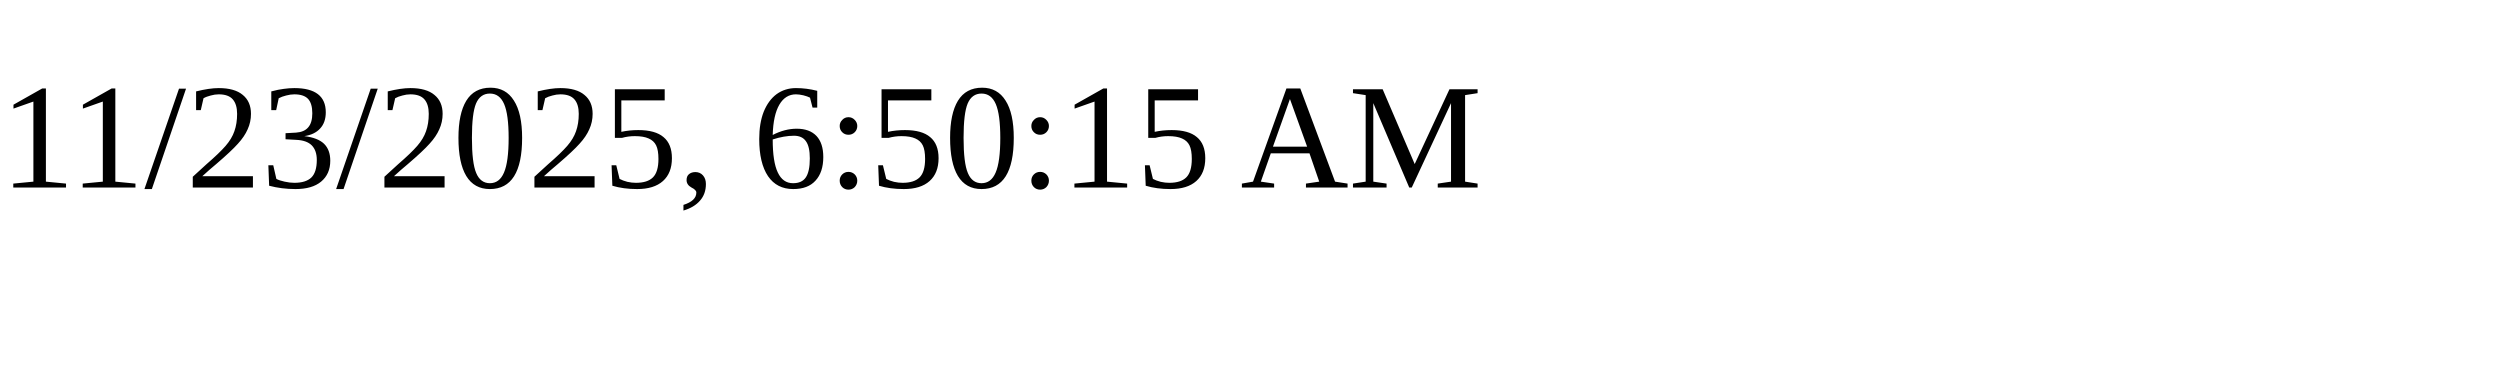
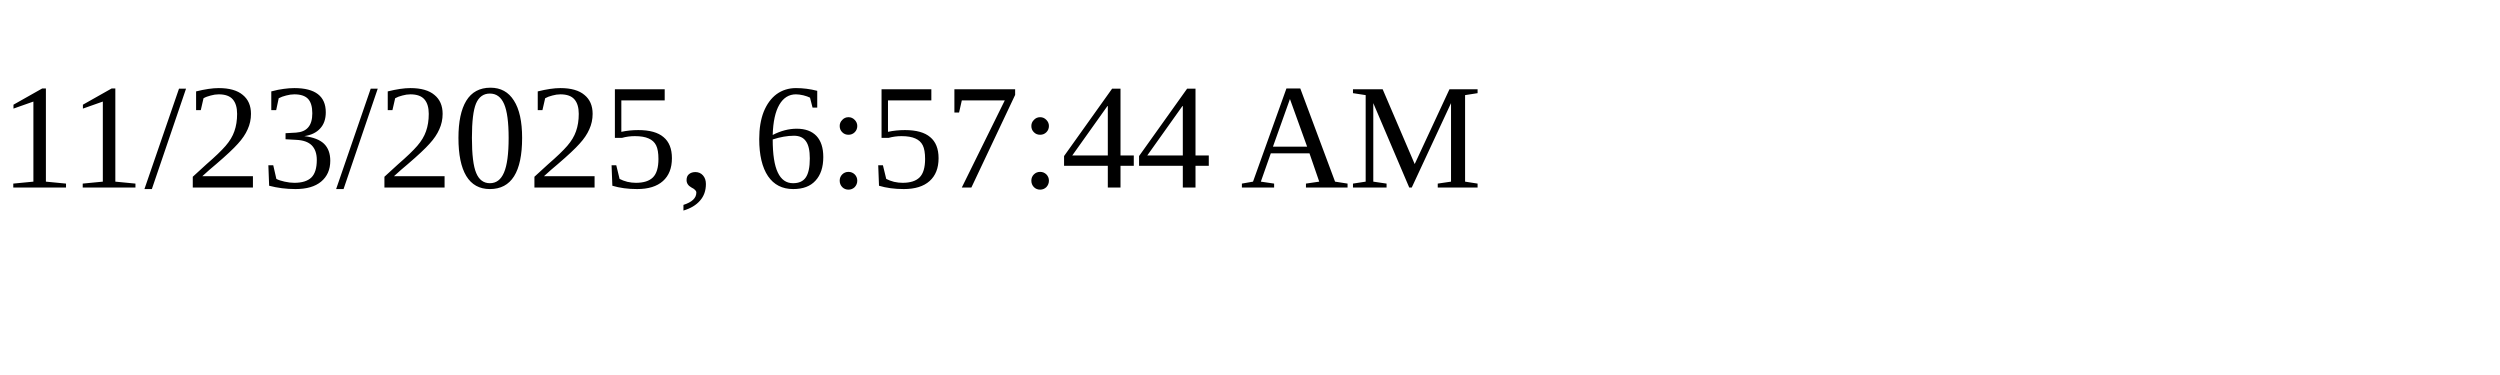
<svg xmlns="http://www.w3.org/2000/svg" height="30" width="200">
-   <text x="0" y="15">11/23/2025, 6:50:15 AM</text>
+   <text x="0" y="15">11/23/2025, 6:57:44 AM</text>
</svg>
